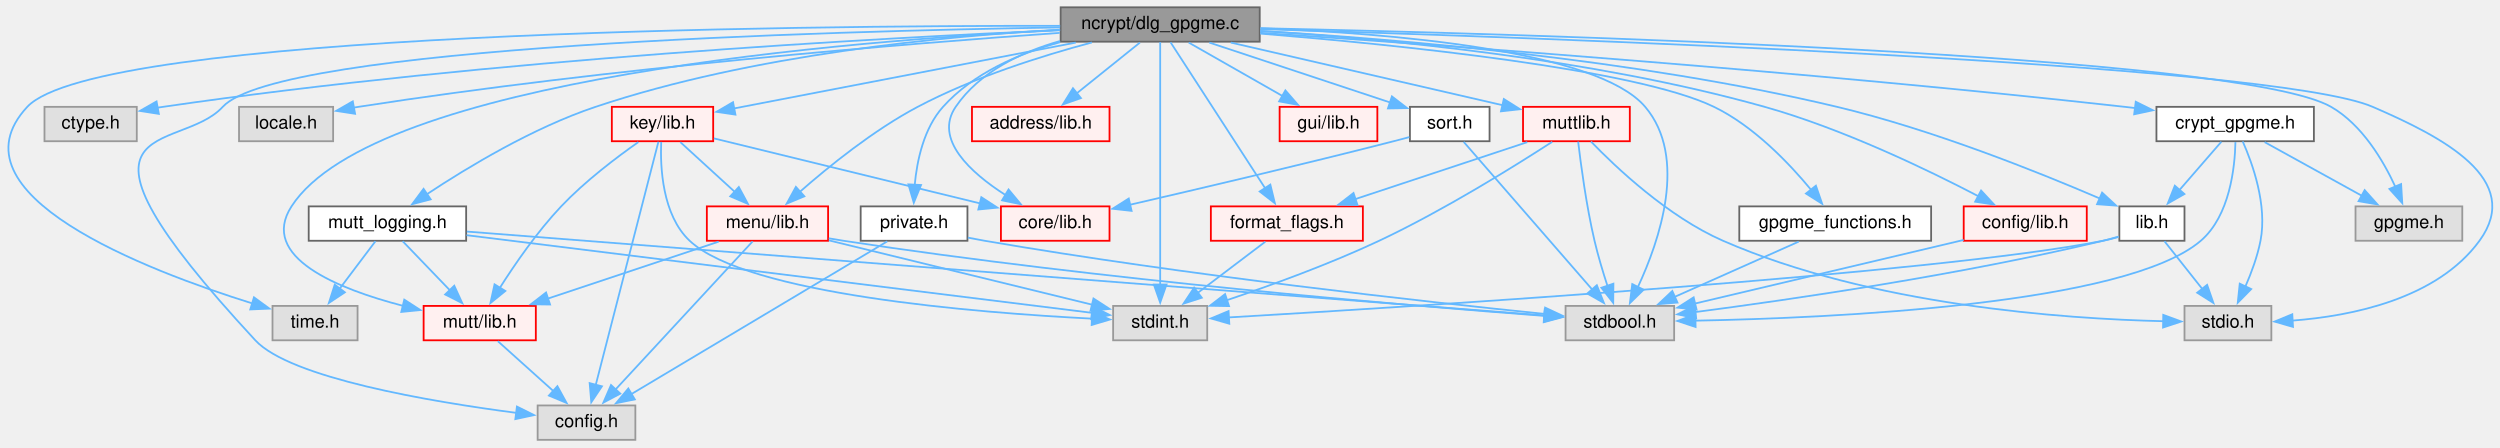
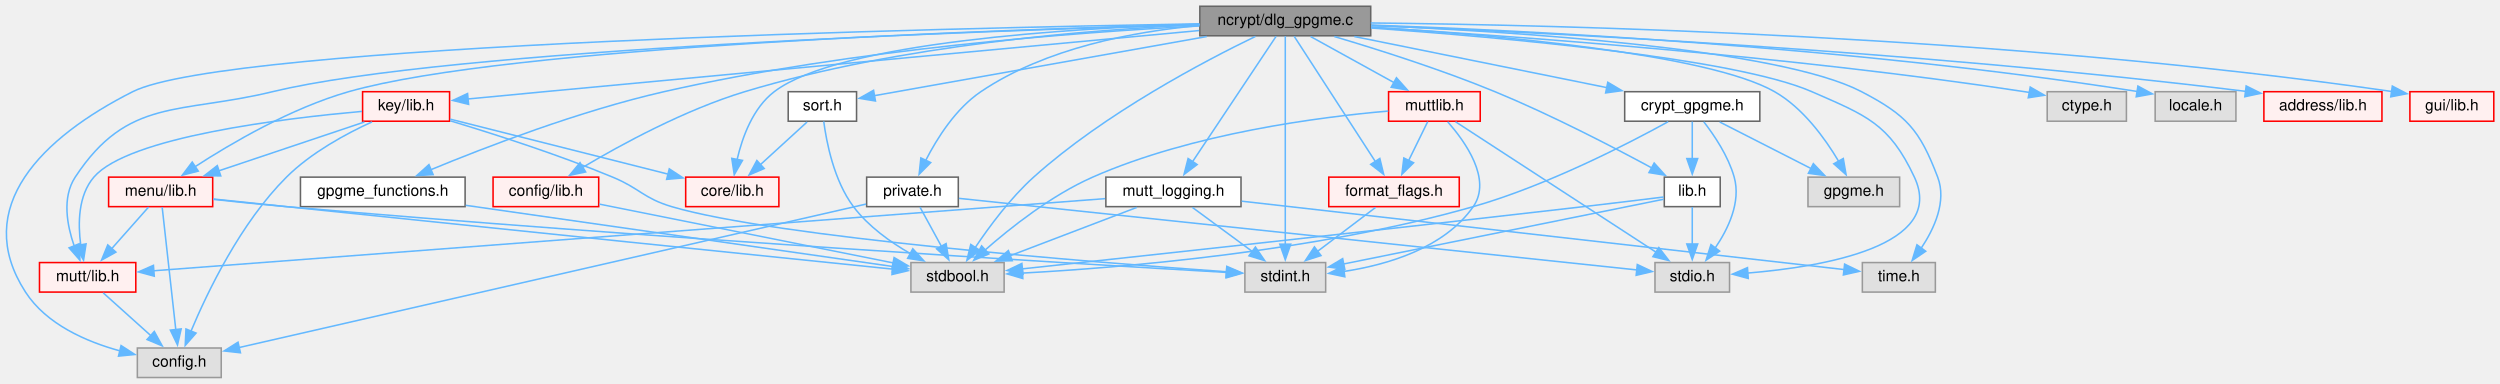
- <svg xmlns="http://www.w3.org/2000/svg" xmlns:xlink="http://www.w3.org/1999/xlink" width="1381pt" height="247pt" viewBox="0.00 0.00 1381.42 247.00">
+ <svg xmlns="http://www.w3.org/2000/svg" xmlns:xlink="http://www.w3.org/1999/xlink" width="1609pt" height="247pt" viewBox="0.00 0.00 1609.42 247.00">
  <g id="graph0" class="graph" transform="scale(1 1) rotate(0) translate(4 243)">
    <g id="node1" class="node">
      <g id="a_node1">
        <a xlink:title="GPGME Key Selection Dialog.">
-           <polygon fill="#999999" stroke="#666666" points="692.08,-239 582.08,-239 582.08,-220 692.08,-220 692.08,-239" />
-           <text text-anchor="middle" x="637.08" y="-227" font-family="Helvetica,sans-Serif" font-size="10.00">ncrypt/dlg_gpgme.c</text>
+           <polygon fill="#999999" stroke="#666666" points="878.42,-239 768.42,-239 768.42,-220 878.42,-220 878.42,-239" />
+           <text text-anchor="middle" x="823.42" y="-227" font-family="Helvetica,sans-Serif" font-size="10.00">ncrypt/dlg_gpgme.c</text>
        </a>
      </g>
    </g>
    <g id="node2" class="node">
      <g id="a_node2">
        <a xlink:title=" ">
-           <polygon fill="#e0e0e0" stroke="#999999" points="347.08,-19 293.08,-19 293.08,0 347.08,0 347.08,-19" />
-           <text text-anchor="middle" x="320.08" y="-7" font-family="Helvetica,sans-Serif" font-size="10.00">config.h</text>
+           <polygon fill="#e0e0e0" stroke="#999999" points="138.42,-19 84.42,-19 84.42,0 138.42,0 138.42,-19" />
+           <text text-anchor="middle" x="111.42" y="-7" font-family="Helvetica,sans-Serif" font-size="10.00">config.h</text>
        </a>
      </g>
    </g>
    <g id="edge1" class="edge">
-       <path fill="none" stroke="#63b8ff" d="M581.77,-227.88C454.6,-225.87 149.9,-217.58 119.08,-184 94.59,-157.32 18.77,-182.7 137.08,-55 156.37,-34.17 233.72,-21.12 281.46,-14.88" />
-       <polygon fill="#63b8ff" stroke="#63b8ff" points="281.64,-18.39 291.12,-13.67 280.76,-11.44 281.64,-18.39" />
+       <path fill="none" stroke="#63b8ff" d="M768.05,-227.7C606.31,-224.99 142.17,-214.63 81.42,-184 23.37,-154.72 -22.9,-109.59 12.42,-55 25.84,-34.25 51.49,-23.08 73.32,-17.12" />
+       <polygon fill="#63b8ff" stroke="#63b8ff" points="73.94,-20.58 82.83,-14.82 72.29,-13.77 73.94,-20.58" />
    </g>
    <g id="node3" class="node">
      <g id="a_node3">
        <a xlink:title=" ">
-           <polygon fill="#e0e0e0" stroke="#999999" points="71.58,-184 20.58,-184 20.58,-165 71.58,-165 71.58,-184" />
-           <text text-anchor="middle" x="46.08" y="-172" font-family="Helvetica,sans-Serif" font-size="10.00">ctype.h</text>
+           <polygon fill="#e0e0e0" stroke="#999999" points="1364.92,-184 1313.92,-184 1313.92,-165 1364.92,-165 1364.92,-184" />
+           <text text-anchor="middle" x="1339.42" y="-172" font-family="Helvetica,sans-Serif" font-size="10.00">ctype.h</text>
        </a>
      </g>
    </g>
    <g id="edge2" class="edge">
-       <path fill="none" stroke="#63b8ff" d="M581.68,-226.39C482.06,-222.07 266.27,-210.31 86.08,-184 85.06,-183.85 84.04,-183.69 83,-183.53" />
-       <polygon fill="#63b8ff" stroke="#63b8ff" points="83.77,-180.11 73.3,-181.75 82.5,-186.99 83.77,-180.11" />
+       <path fill="none" stroke="#63b8ff" d="M878.65,-225.43C967.62,-220.01 1148.04,-207.08 1299.42,-184 1300.43,-183.85 1301.46,-183.68 1302.49,-183.51" />
+       <polygon fill="#63b8ff" stroke="#63b8ff" points="1303,-186.98 1312.19,-181.71 1301.72,-180.09 1303,-186.98" />
    </g>
    <g id="node4" class="node">
      <g id="a_node4">
        <a xlink:title=" ">
-           <polygon fill="#e0e0e0" stroke="#999999" points="1356.58,-129 1297.58,-129 1297.58,-110 1356.58,-110 1356.58,-129" />
-           <text text-anchor="middle" x="1327.08" y="-117" font-family="Helvetica,sans-Serif" font-size="10.00">gpgme.h</text>
+           <polygon fill="#e0e0e0" stroke="#999999" points="1218.92,-129 1159.92,-129 1159.92,-110 1218.92,-110 1218.92,-129" />
+           <text text-anchor="middle" x="1189.42" y="-117" font-family="Helvetica,sans-Serif" font-size="10.00">gpgme.h</text>
        </a>
      </g>
    </g>
    <g id="edge3" class="edge">
-       <path fill="none" stroke="#63b8ff" d="M692.49,-227.45C839.82,-224.27 1233.45,-213.13 1284.08,-184 1301.18,-174.16 1312.89,-154.43 1319.72,-139.56" />
-       <polygon fill="#63b8ff" stroke="#63b8ff" points="1322.77,-141.35 1323.42,-130.77 1316.32,-138.63 1322.77,-141.35" />
+       <path fill="none" stroke="#63b8ff" d="M878.8,-225.56C957.04,-220.59 1095.22,-208.58 1138.42,-184 1156.64,-173.64 1170.86,-153.99 1179.6,-139.28" />
+       <polygon fill="#63b8ff" stroke="#63b8ff" points="1182.65,-140.99 1184.46,-130.55 1176.53,-137.59 1182.65,-140.99" />
    </g>
    <g id="node5" class="node">
      <g id="a_node5">
        <a xlink:title=" ">
-           <polygon fill="#e0e0e0" stroke="#999999" points="180.08,-184 128.08,-184 128.08,-165 180.08,-165 180.08,-184" />
-           <text text-anchor="middle" x="154.08" y="-172" font-family="Helvetica,sans-Serif" font-size="10.00">locale.h</text>
+           <polygon fill="#e0e0e0" stroke="#999999" points="1435.42,-184 1383.42,-184 1383.42,-165 1435.42,-165 1435.42,-184" />
+           <text text-anchor="middle" x="1409.42" y="-172" font-family="Helvetica,sans-Serif" font-size="10.00">locale.h</text>
        </a>
      </g>
    </g>
    <g id="edge4" class="edge">
-       <path fill="none" stroke="#63b8ff" d="M581.58,-224.88C497.43,-218.95 332.69,-205.62 194.08,-184 193.24,-183.87 192.38,-183.73 191.53,-183.59" />
-       <polygon fill="#63b8ff" stroke="#63b8ff" points="192.21,-180.15 181.74,-181.77 190.93,-187.04 192.21,-180.15" />
+       <path fill="none" stroke="#63b8ff" d="M878.9,-226.91C976.65,-223.48 1186.02,-213.33 1371.78,-184.16" />
+       <polygon fill="#63b8ff" stroke="#63b8ff" points="1372.32,-187.62 1381.64,-182.59 1371.22,-180.71 1372.32,-187.62" />
    </g>
    <g id="node6" class="node">
      <g id="a_node6">
        <a xlink:title=" ">
-           <polygon fill="#e0e0e0" stroke="#999999" points="921.08,-74 861.08,-74 861.08,-55 921.08,-55 921.08,-74" />
-           <text text-anchor="middle" x="891.08" y="-62" font-family="Helvetica,sans-Serif" font-size="10.00">stdbool.h</text>
+           <polygon fill="#e0e0e0" stroke="#999999" points="642.42,-74 582.42,-74 582.42,-55 642.42,-55 642.42,-74" />
+           <text text-anchor="middle" x="612.42" y="-62" font-family="Helvetica,sans-Serif" font-size="10.00">stdbool.h</text>
        </a>
      </g>
    </g>
    <g id="edge5" class="edge">
-       <path fill="none" stroke="#63b8ff" d="M692.57,-227.41C762.95,-224.72 878.39,-215.48 905.08,-184 928.77,-156.04 913.03,-110.14 901.05,-84.44" />
-       <polygon fill="#63b8ff" stroke="#63b8ff" points="904.21,-82.95 896.63,-75.55 897.94,-86.06 904.21,-82.95" />
+       <path fill="none" stroke="#63b8ff" d="M804.21,-219.58C772.26,-204.15 707.2,-170.15 661.42,-129 646.55,-115.63 632.94,-97.28 623.86,-83.74" />
+       <polygon fill="#63b8ff" stroke="#63b8ff" points="626.81,-81.86 618.43,-75.37 620.94,-85.67 626.81,-81.86" />
    </g>
    <g id="node7" class="node">
      <g id="a_node7">
        <a xlink:title=" ">
-           <polygon fill="#e0e0e0" stroke="#999999" points="663.08,-74 611.08,-74 611.08,-55 663.08,-55 663.08,-74" />
-           <text text-anchor="middle" x="637.08" y="-62" font-family="Helvetica,sans-Serif" font-size="10.00">stdint.h</text>
+           <polygon fill="#e0e0e0" stroke="#999999" points="849.42,-74 797.42,-74 797.42,-55 849.42,-55 849.42,-74" />
+           <text text-anchor="middle" x="823.42" y="-62" font-family="Helvetica,sans-Serif" font-size="10.00">stdint.h</text>
        </a>
      </g>
    </g>
    <g id="edge6" class="edge">
-       <path fill="none" stroke="#63b8ff" d="M637.08,-219.74C637.08,-194.53 637.08,-121.36 637.08,-85.62" />
-       <polygon fill="#63b8ff" stroke="#63b8ff" points="640.58,-85.82 637.08,-75.82 633.58,-85.82 640.58,-85.82" />
+       <path fill="none" stroke="#63b8ff" d="M823.42,-219.74C823.42,-194.53 823.42,-121.36 823.42,-85.62" />
+       <polygon fill="#63b8ff" stroke="#63b8ff" points="826.92,-85.82 823.42,-75.82 819.92,-85.82 826.92,-85.82" />
    </g>
    <g id="node8" class="node">
      <g id="a_node8">
        <a xlink:title=" ">
-           <polygon fill="#e0e0e0" stroke="#999999" points="1251.08,-74 1203.08,-74 1203.08,-55 1251.08,-55 1251.08,-74" />
-           <text text-anchor="middle" x="1227.08" y="-62" font-family="Helvetica,sans-Serif" font-size="10.00">stdio.h</text>
+           <polygon fill="#e0e0e0" stroke="#999999" points="1109.42,-74 1061.42,-74 1061.42,-55 1109.42,-55 1109.42,-74" />
+           <text text-anchor="middle" x="1085.42" y="-62" font-family="Helvetica,sans-Serif" font-size="10.00">stdio.h</text>
        </a>
      </g>
    </g>
    <g id="edge7" class="edge">
-       <path fill="none" stroke="#63b8ff" d="M692.5,-226.95C842.93,-222.44 1251.37,-208.1 1307.08,-184 1345.68,-167.3 1390.87,-143.98 1366.08,-110 1342.6,-77.83 1295.54,-68.39 1262.72,-65.89" />
-       <polygon fill="#63b8ff" stroke="#63b8ff" points="1263.03,-62.4 1252.85,-65.34 1262.64,-69.39 1263.03,-62.4" />
+       <path fill="none" stroke="#63b8ff" d="M878.6,-225C961.23,-219.12 1112.73,-205.75 1162.42,-184 1197.4,-168.69 1212.22,-163.58 1228.42,-129 1249.18,-84.68 1169.91,-71.29 1121.11,-67.25" />
+       <polygon fill="#63b8ff" stroke="#63b8ff" points="1121.47,-63.77 1111.25,-66.54 1120.97,-70.75 1121.47,-63.77" />
    </g>
    <g id="node9" class="node">
      <g id="a_node9">
        <a xlink:title=" ">
-           <polygon fill="#e0e0e0" stroke="#999999" points="193.58,-74 146.58,-74 146.58,-55 193.58,-55 193.58,-74" />
-           <text text-anchor="middle" x="170.08" y="-62" font-family="Helvetica,sans-Serif" font-size="10.00">time.h</text>
+           <polygon fill="#e0e0e0" stroke="#999999" points="1241.92,-74 1194.92,-74 1194.92,-55 1241.92,-55 1241.92,-74" />
+           <text text-anchor="middle" x="1218.42" y="-62" font-family="Helvetica,sans-Serif" font-size="10.00">time.h</text>
        </a>
      </g>
    </g>
    <g id="edge8" class="edge">
-       <path fill="none" stroke="#63b8ff" d="M581.81,-228.77C436.01,-228.9 49.55,-225.31 11.08,-184 -33.67,-135.96 76.49,-93.73 135.59,-75.32" />
-       <polygon fill="#63b8ff" stroke="#63b8ff" points="136.33,-78.75 144.88,-72.5 134.29,-72.05 136.33,-78.75" />
+       <path fill="none" stroke="#63b8ff" d="M878.75,-226.63C968.4,-222.82 1140.8,-212 1194.42,-184 1223.44,-168.85 1231.77,-159.59 1243.42,-129 1249.34,-113.45 1241.24,-95.85 1232.72,-83.13" />
+       <polygon fill="#63b8ff" stroke="#63b8ff" points="1235.71,-81.29 1226.96,-75.32 1230.08,-85.45 1235.71,-81.29" />
    </g>
    <g id="node10" class="node">
      <g id="a_node10">
        <a xlink:href="ncrypt_2private_8h.html" target="_top" xlink:title="Shared constants/structs that are private to libconn.">
-           <polygon fill="white" stroke="#666666" points="530.58,-129 471.58,-129 471.58,-110 530.58,-110 530.58,-129" />
-           <text text-anchor="middle" x="501.08" y="-117" font-family="Helvetica,sans-Serif" font-size="10.00">private.h</text>
+           <polygon fill="white" stroke="#666666" points="612.92,-129 553.92,-129 553.92,-110 612.92,-110 612.92,-129" />
+           <text text-anchor="middle" x="583.42" y="-117" font-family="Helvetica,sans-Serif" font-size="10.00">private.h</text>
        </a>
      </g>
    </g>
    <g id="edge9" class="edge">
-       <path fill="none" stroke="#63b8ff" d="M581.66,-219.68C558.74,-213.36 533.7,-202.52 517.08,-184 506.5,-172.21 502.69,-154.44 501.43,-140.69" />
-       <polygon fill="#63b8ff" stroke="#63b8ff" points="504.94,-140.81 500.93,-131 497.95,-141.17 504.94,-140.81" />
+       <path fill="none" stroke="#63b8ff" d="M768.04,-226.59C726.26,-222.76 669.2,-212.22 627.42,-184 611.28,-173.1 599.3,-154.14 591.95,-139.77" />
+       <polygon fill="#63b8ff" stroke="#63b8ff" points="595.15,-138.36 587.7,-130.83 588.83,-141.37 595.15,-138.36" />
    </g>
    <g id="node11" class="node">
      <g id="a_node11">
        <a xlink:href="mutt_2lib_8h.html" target="_top" xlink:title="Convenience wrapper for the library headers.">
-           <polygon fill="#fff0f0" stroke="red" points="292.08,-74 230.08,-74 230.08,-55 292.08,-55 292.08,-74" />
-           <text text-anchor="middle" x="261.08" y="-62" font-family="Helvetica,sans-Serif" font-size="10.00">mutt/lib.h</text>
-         </a>
-       </g>
-     </g>
-     <g id="edge12" class="edge">
-       <path fill="none" stroke="#63b8ff" d="M581.81,-226.41C465.6,-220.64 202.86,-199.86 157.08,-129 138.97,-100.98 182.63,-83.39 218.83,-74.01" />
-       <polygon fill="#63b8ff" stroke="#63b8ff" points="219.39,-77.47 228.28,-71.71 217.74,-70.67 219.39,-77.47" />
+           <polygon fill="#fff0f0" stroke="red" points="83.42,-74 21.42,-74 21.42,-55 83.42,-55 83.42,-74" />
+           <text text-anchor="middle" x="52.42" y="-62" font-family="Helvetica,sans-Serif" font-size="10.00">mutt/lib.h</text>
+         </a>
+       </g>
+     </g>
+     <g id="edge13" class="edge">
+       <path fill="none" stroke="#63b8ff" d="M768.06,-227.13C631.98,-223.39 284.01,-211.36 171.42,-184 111.65,-169.47 78.18,-180.42 44.42,-129 35.83,-115.93 39.11,-98.03 43.8,-84.57" />
+       <polygon fill="#63b8ff" stroke="#63b8ff" points="46.95,-86.1 47.45,-75.52 40.46,-83.48 46.95,-86.1" />
    </g>
    <g id="node12" class="node">
      <g id="a_node12">
        <a xlink:href="address_2lib_8h.html" target="_top" xlink:title="Email Address Handling.">
-           <polygon fill="#fff0f0" stroke="red" points="609.08,-184 533.08,-184 533.08,-165 609.08,-165 609.08,-184" />
-           <text text-anchor="middle" x="571.08" y="-172" font-family="Helvetica,sans-Serif" font-size="10.00">address/lib.h</text>
-         </a>
-       </g>
-     </g>
-     <g id="edge14" class="edge">
-       <path fill="none" stroke="#63b8ff" d="M625.88,-219.51C616.34,-211.85 602.4,-200.66 590.97,-191.47" />
-       <polygon fill="#63b8ff" stroke="#63b8ff" points="593.28,-188.84 583.29,-185.31 588.89,-194.3 593.28,-188.84" />
+           <polygon fill="#fff0f0" stroke="red" points="1529.42,-184 1453.42,-184 1453.42,-165 1529.42,-165 1529.42,-184" />
+           <text text-anchor="middle" x="1491.42" y="-172" font-family="Helvetica,sans-Serif" font-size="10.00">address/lib.h</text>
+         </a>
+       </g>
+     </g>
+     <g id="edge15" class="edge">
+       <path fill="none" stroke="#63b8ff" d="M878.86,-226.53C985.8,-222.28 1228.17,-210.57 1441.88,-184.19" />
+       <polygon fill="#63b8ff" stroke="#63b8ff" points="1442.01,-187.7 1451.5,-182.98 1441.14,-180.75 1442.01,-187.7" />
    </g>
    <g id="node13" class="node">
      <g id="a_node13">
        <a xlink:href="config_2lib_8h.html" target="_top" xlink:title="Convenience wrapper for the config headers.">
-           <polygon fill="#fff0f0" stroke="red" points="1149.08,-129 1081.08,-129 1081.08,-110 1149.08,-110 1149.08,-129" />
-           <text text-anchor="middle" x="1115.08" y="-117" font-family="Helvetica,sans-Serif" font-size="10.00">config/lib.h</text>
-         </a>
-       </g>
-     </g>
-     <g id="edge15" class="edge">
-       <path fill="none" stroke="#63b8ff" d="M692.42,-225.91C759.46,-221.7 875.34,-210.9 971.08,-184 1014.23,-171.88 1061.21,-149.22 1089.39,-134.5" />
-       <polygon fill="#63b8ff" stroke="#63b8ff" points="1090.69,-137.77 1097.88,-130 1087.41,-131.59 1090.69,-137.77" />
+           <polygon fill="#fff0f0" stroke="red" points="381.42,-129 313.42,-129 313.42,-110 381.42,-110 381.42,-129" />
+           <text text-anchor="middle" x="347.42" y="-117" font-family="Helvetica,sans-Serif" font-size="10.00">config/lib.h</text>
+         </a>
+       </g>
+     </g>
+     <g id="edge16" class="edge">
+       <path fill="none" stroke="#63b8ff" d="M767.99,-227.07C698.32,-224 575.69,-214.34 475.42,-184 436.99,-172.37 395.98,-150.06 371.02,-135.22" />
+       <polygon fill="#63b8ff" stroke="#63b8ff" points="373.02,-132.34 362.65,-130.16 369.4,-138.33 373.02,-132.34" />
    </g>
    <g id="node14" class="node">
      <g id="a_node14">
        <a xlink:href="core_2lib_8h.html" target="_top" xlink:title="Convenience wrapper for the core headers.">
-           <polygon fill="#fff0f0" stroke="red" points="609.08,-129 549.08,-129 549.08,-110 609.08,-110 609.08,-129" />
-           <text text-anchor="middle" x="579.08" y="-117" font-family="Helvetica,sans-Serif" font-size="10.00">core/lib.h</text>
-         </a>
-       </g>
-     </g>
-     <g id="edge17" class="edge">
-       <path fill="none" stroke="#63b8ff" d="M581.77,-220.38C560.04,-214.18 537.19,-203.26 524.08,-184 511.91,-166.14 532.26,-147.68 551.55,-135.3" />
-       <polygon fill="#63b8ff" stroke="#63b8ff" points="553.29,-138.34 560.07,-130.19 549.69,-132.33 553.29,-138.34" />
+           <polygon fill="#fff0f0" stroke="red" points="497.42,-129 437.42,-129 437.42,-110 497.42,-110 497.42,-129" />
+           <text text-anchor="middle" x="467.42" y="-117" font-family="Helvetica,sans-Serif" font-size="10.00">core/lib.h</text>
+         </a>
+       </g>
+     </g>
+     <g id="edge18" class="edge">
+       <path fill="none" stroke="#63b8ff" d="M767.97,-227.49C685.64,-224.93 536.24,-215.9 494.42,-184 480.72,-173.55 473.89,-154.79 470.54,-140.36" />
+       <polygon fill="#63b8ff" stroke="#63b8ff" points="473.99,-139.77 468.68,-130.6 467.11,-141.08 473.99,-139.77" />
    </g>
    <g id="node15" class="node">
      <g id="a_node15">
        <a xlink:href="gui_2lib_8h.html" target="_top" xlink:title="Convenience wrapper for the gui headers.">
-           <polygon fill="#fff0f0" stroke="red" points="757.08,-184 703.08,-184 703.08,-165 757.08,-165 757.08,-184" />
-           <text text-anchor="middle" x="730.08" y="-172" font-family="Helvetica,sans-Serif" font-size="10.00">gui/lib.h</text>
-         </a>
-       </g>
-     </g>
-     <g id="edge18" class="edge">
-       <path fill="none" stroke="#63b8ff" d="M652.85,-219.51C667.1,-211.39 688.31,-199.3 704.91,-189.85" />
-       <polygon fill="#63b8ff" stroke="#63b8ff" points="706.26,-193.1 713.22,-185.11 702.8,-187.02 706.26,-193.1" />
+           <polygon fill="#fff0f0" stroke="red" points="1601.42,-184 1547.42,-184 1547.42,-165 1601.42,-165 1601.42,-184" />
+           <text text-anchor="middle" x="1574.42" y="-172" font-family="Helvetica,sans-Serif" font-size="10.00">gui/lib.h</text>
+         </a>
+       </g>
+     </g>
+     <g id="edge19" class="edge">
+       <path fill="none" stroke="#63b8ff" d="M878.47,-228.25C997.07,-227.02 1285.59,-220.36 1535.86,-184.12" />
+       <polygon fill="#63b8ff" stroke="#63b8ff" points="1536.11,-187.62 1545.5,-182.7 1535.1,-180.69 1536.11,-187.62" />
    </g>
    <g id="node16" class="node">
      <g id="a_node16">
        <a xlink:href="ncrypt_2lib_8h.html" target="_top" xlink:title="API for encryption/signing of emails.">
-           <polygon fill="white" stroke="#666666" points="1203.08,-129 1167.08,-129 1167.08,-110 1203.08,-110 1203.08,-129" />
-           <text text-anchor="middle" x="1185.08" y="-117" font-family="Helvetica,sans-Serif" font-size="10.00">lib.h</text>
-         </a>
-       </g>
-     </g>
-     <g id="edge19" class="edge">
-       <path fill="none" stroke="#63b8ff" d="M692.28,-225.93C765.87,-221.6 899.77,-210.55 1011.08,-184 1063.63,-171.46 1122.15,-148.03 1156.16,-133.41" />
-       <polygon fill="#63b8ff" stroke="#63b8ff" points="1157.56,-136.62 1165.33,-129.42 1154.76,-130.2 1157.56,-136.62" />
+           <polygon fill="white" stroke="#666666" points="1103.42,-129 1067.42,-129 1067.42,-110 1103.42,-110 1103.42,-129" />
+           <text text-anchor="middle" x="1085.42" y="-117" font-family="Helvetica,sans-Serif" font-size="10.00">lib.h</text>
+         </a>
+       </g>
+     </g>
+     <g id="edge20" class="edge">
+       <path fill="none" stroke="#63b8ff" d="M854.99,-219.51C882.65,-211.3 923.74,-198.3 958.42,-184 994.32,-169.2 1034.11,-148.58 1059.43,-134.9" />
+       <polygon fill="#63b8ff" stroke="#63b8ff" points="1060.9,-138.08 1068,-130.22 1057.55,-131.93 1060.9,-138.08" />
    </g>
    <g id="node17" class="node">
      <g id="a_node17">
        <a xlink:href="key_2lib_8h.html" target="_top" xlink:title="Manage keymappings.">
-           <polygon fill="#fff0f0" stroke="red" points="390.08,-184 334.08,-184 334.08,-165 390.08,-165 390.08,-184" />
-           <text text-anchor="middle" x="362.08" y="-172" font-family="Helvetica,sans-Serif" font-size="10.00">key/lib.h</text>
-         </a>
-       </g>
-     </g>
-     <g id="edge23" class="edge">
-       <path fill="none" stroke="#63b8ff" d="M590.43,-219.51C537.37,-209.28 451.64,-192.76 401.7,-183.14" />
-       <polygon fill="#63b8ff" stroke="#63b8ff" points="402.38,-179.7 391.9,-181.25 401.05,-186.58 402.38,-179.7" />
+           <polygon fill="#fff0f0" stroke="red" points="285.42,-184 229.42,-184 229.42,-165 285.42,-165 285.42,-184" />
+           <text text-anchor="middle" x="257.42" y="-172" font-family="Helvetica,sans-Serif" font-size="10.00">key/lib.h</text>
+         </a>
+       </g>
+     </g>
+     <g id="edge24" class="edge">
+       <path fill="none" stroke="#63b8ff" d="M767.97,-223.37C679.03,-215.12 498.99,-198.4 346.42,-184 330.29,-182.48 312.51,-180.78 297.12,-179.31" />
+       <polygon fill="#63b8ff" stroke="#63b8ff" points="297.67,-175.85 287.38,-178.38 297,-182.82 297.67,-175.85" />
    </g>
    <g id="node18" class="node">
      <g id="a_node18">
        <a xlink:href="menu_2lib_8h.html" target="_top" xlink:title="GUI present the user with a selectable list.">
-           <polygon fill="#fff0f0" stroke="red" points="453.58,-129 386.58,-129 386.58,-110 453.58,-110 453.58,-129" />
-           <text text-anchor="middle" x="420.08" y="-117" font-family="Helvetica,sans-Serif" font-size="10.00">menu/lib.h</text>
-         </a>
-       </g>
-     </g>
-     <g id="edge33" class="edge">
-       <path fill="none" stroke="#63b8ff" d="M599.33,-219.57C571.71,-212.2 533.84,-200.29 503.08,-184 478.68,-171.09 453.97,-151.09 437.93,-137" />
-       <polygon fill="#63b8ff" stroke="#63b8ff" points="440.46,-134.57 430.68,-130.49 435.78,-139.78 440.46,-134.57" />
+           <polygon fill="#fff0f0" stroke="red" points="132.92,-129 65.92,-129 65.92,-110 132.92,-110 132.92,-129" />
+           <text text-anchor="middle" x="99.42" y="-117" font-family="Helvetica,sans-Serif" font-size="10.00">menu/lib.h</text>
+         </a>
+       </g>
+     </g>
+     <g id="edge34" class="edge">
+       <path fill="none" stroke="#63b8ff" d="M768.33,-227.3C639.65,-224.03 322.48,-213.18 220.42,-184 183.46,-173.43 144.82,-150.81 121.43,-135.62" />
+       <polygon fill="#63b8ff" stroke="#63b8ff" points="123.63,-132.88 113.36,-130.26 119.75,-138.71 123.63,-132.88" />
    </g>
    <g id="node19" class="node">
      <g id="a_node19">
        <a xlink:href="crypt__gpgme_8h.html" target="_top" xlink:title="Wrapper for PGP/SMIME calls to GPGME.">
-           <polygon fill="white" stroke="#666666" points="1274.58,-184 1187.58,-184 1187.58,-165 1274.58,-165 1274.58,-184" />
-           <text text-anchor="middle" x="1231.08" y="-172" font-family="Helvetica,sans-Serif" font-size="10.00">crypt_gpgme.h</text>
-         </a>
-       </g>
-     </g>
-     <g id="edge34" class="edge">
-       <path fill="none" stroke="#63b8ff" d="M692.42,-224.89C789.36,-218.34 996.12,-203.37 1170.08,-184 1171.98,-183.79 1173.91,-183.57 1175.86,-183.33" />
-       <polygon fill="#63b8ff" stroke="#63b8ff" points="1176.14,-186.82 1185.63,-182.11 1175.27,-179.88 1176.14,-186.82" />
+           <polygon fill="white" stroke="#666666" points="1128.92,-184 1041.92,-184 1041.92,-165 1128.92,-165 1128.92,-184" />
+           <text text-anchor="middle" x="1085.42" y="-172" font-family="Helvetica,sans-Serif" font-size="10.00">crypt_gpgme.h</text>
+         </a>
+       </g>
+     </g>
+     <g id="edge35" class="edge">
+       <path fill="none" stroke="#63b8ff" d="M867.86,-219.51C912.74,-210.43 982.14,-196.39 1030.44,-186.62" />
+       <polygon fill="#63b8ff" stroke="#63b8ff" points="1031.04,-190.07 1040.15,-184.66 1029.65,-183.21 1031.04,-190.07" />
    </g>
    <g id="node20" class="node">
      <g id="a_node20">
        <a xlink:href="format__flags_8h.html" target="_top" xlink:title="Flags to control mutt_expando_format()">
-           <polygon fill="#fff0f0" stroke="red" points="749.08,-129 665.08,-129 665.08,-110 749.08,-110 749.08,-129" />
-           <text text-anchor="middle" x="707.08" y="-117" font-family="Helvetica,sans-Serif" font-size="10.00">format_flags.h</text>
-         </a>
-       </g>
-     </g>
-     <g id="edge39" class="edge">
-       <path fill="none" stroke="#63b8ff" d="M642.81,-219.66C654.19,-202.1 679.87,-162.48 695.1,-138.98" />
-       <polygon fill="#63b8ff" stroke="#63b8ff" points="697.94,-141.03 700.45,-130.73 692.07,-137.22 697.94,-141.03" />
+           <polygon fill="#fff0f0" stroke="red" points="935.42,-129 851.42,-129 851.42,-110 935.42,-110 935.42,-129" />
+           <text text-anchor="middle" x="893.42" y="-117" font-family="Helvetica,sans-Serif" font-size="10.00">format_flags.h</text>
+         </a>
+       </g>
+     </g>
+     <g id="edge40" class="edge">
+       <path fill="none" stroke="#63b8ff" d="M829.15,-219.66C840.53,-202.1 866.21,-162.48 881.44,-138.98" />
+       <polygon fill="#63b8ff" stroke="#63b8ff" points="884.29,-141.03 886.79,-130.73 878.41,-137.22 884.29,-141.03" />
    </g>
    <g id="node21" class="node">
      <g id="a_node21">
        <a xlink:href="gpgme__functions_8h.html" target="_top" xlink:title="Gpgme functions.">
-           <polygon fill="white" stroke="#666666" points="1063.08,-129 957.08,-129 957.08,-110 1063.08,-110 1063.08,-129" />
-           <text text-anchor="middle" x="1010.08" y="-117" font-family="Helvetica,sans-Serif" font-size="10.00">gpgme_functions.h</text>
-         </a>
-       </g>
-     </g>
-     <g id="edge41" class="edge">
-       <path fill="none" stroke="#63b8ff" d="M692.38,-224.48C768.2,-218.29 899.97,-204.91 943.08,-184 965.08,-173.33 984.65,-152.82 996.88,-137.99" />
-       <polygon fill="#63b8ff" stroke="#63b8ff" points="999.41,-140.43 1002.87,-130.42 993.92,-136.09 999.41,-140.43" />
+           <polygon fill="white" stroke="#666666" points="295.42,-129 189.42,-129 189.42,-110 295.42,-110 295.42,-129" />
+           <text text-anchor="middle" x="242.42" y="-117" font-family="Helvetica,sans-Serif" font-size="10.00">gpgme_functions.h</text>
+         </a>
+       </g>
+     </g>
+     <g id="edge42" class="edge">
+       <path fill="none" stroke="#63b8ff" d="M768.09,-226.31C690.29,-222.33 544.51,-211.6 423.42,-184 369.13,-171.63 308.55,-148.33 273.05,-133.65" />
+       <polygon fill="#63b8ff" stroke="#63b8ff" points="274.84,-130.61 264.27,-129.98 272.14,-137.07 274.84,-130.61" />
    </g>
    <g id="node22" class="node">
      <g id="a_node22">
        <a xlink:href="mutt__logging_8h.html" target="_top" xlink:title="NeoMutt Logging.">
-           <polygon fill="white" stroke="#666666" points="253.58,-129 166.58,-129 166.58,-110 253.58,-110 253.58,-129" />
-           <text text-anchor="middle" x="210.08" y="-117" font-family="Helvetica,sans-Serif" font-size="10.00">mutt_logging.h</text>
-         </a>
-       </g>
-     </g>
-     <g id="edge43" class="edge">
-       <path fill="none" stroke="#63b8ff" d="M581.58,-226.62C518.1,-223.11 411.72,-213.01 325.08,-184 290.54,-172.44 254.34,-150.59 231.99,-135.79" />
-       <polygon fill="#63b8ff" stroke="#63b8ff" points="233.97,-132.9 223.73,-130.2 230.05,-138.7 233.97,-132.9" />
+           <polygon fill="white" stroke="#666666" points="794.92,-129 707.92,-129 707.92,-110 794.92,-110 794.92,-129" />
+           <text text-anchor="middle" x="751.42" y="-117" font-family="Helvetica,sans-Serif" font-size="10.00">mutt_logging.h</text>
+         </a>
+       </g>
+     </g>
+     <g id="edge44" class="edge">
+       <path fill="none" stroke="#63b8ff" d="M817.53,-219.66C805.82,-202.1 779.41,-162.48 763.74,-138.98" />
+       <polygon fill="#63b8ff" stroke="#63b8ff" points="766.69,-137.1 758.23,-130.72 760.87,-140.98 766.69,-137.1" />
    </g>
    <g id="node23" class="node">
      <g id="a_node23">
        <a xlink:href="muttlib_8h.html" target="_top" xlink:title="Some miscellaneous functions.">
-           <polygon fill="#fff0f0" stroke="red" points="896.58,-184 837.58,-184 837.58,-165 896.58,-165 896.58,-184" />
-           <text text-anchor="middle" x="867.08" y="-172" font-family="Helvetica,sans-Serif" font-size="10.00">muttlib.h</text>
-         </a>
-       </g>
-     </g>
-     <g id="edge48" class="edge">
-       <path fill="none" stroke="#63b8ff" d="M676.09,-219.51C717.89,-209.88 783.92,-194.66 826.36,-184.88" />
-       <polygon fill="#63b8ff" stroke="#63b8ff" points="826.96,-188.33 835.92,-182.68 825.39,-181.51 826.96,-188.33" />
+           <polygon fill="#fff0f0" stroke="red" points="948.92,-184 889.92,-184 889.92,-165 948.92,-165 948.92,-184" />
+           <text text-anchor="middle" x="919.42" y="-172" font-family="Helvetica,sans-Serif" font-size="10.00">muttlib.h</text>
+         </a>
+       </g>
+     </g>
+     <g id="edge49" class="edge">
+       <path fill="none" stroke="#63b8ff" d="M839.71,-219.51C854.41,-211.39 876.31,-199.3 893.44,-189.85" />
+       <polygon fill="#63b8ff" stroke="#63b8ff" points="894.99,-192.99 902.05,-185.09 891.6,-186.86 894.99,-192.99" />
    </g>
    <g id="node24" class="node">
      <g id="a_node24">
        <a xlink:href="sort_8h.html" target="_top" xlink:title="Assorted sorting methods.">
-           <polygon fill="white" stroke="#666666" points="819.08,-184 775.08,-184 775.08,-165 819.08,-165 819.08,-184" />
-           <text text-anchor="middle" x="797.08" y="-172" font-family="Helvetica,sans-Serif" font-size="10.00">sort.h</text>
-         </a>
-       </g>
+           <polygon fill="white" stroke="#666666" points="547.42,-184 503.42,-184 503.42,-165 547.42,-165 547.42,-184" />
+           <text text-anchor="middle" x="525.42" y="-172" font-family="Helvetica,sans-Serif" font-size="10.00">sort.h</text>
+         </a>
+       </g>
+     </g>
+     <g id="edge54" class="edge">
+       <path fill="none" stroke="#63b8ff" d="M772.87,-219.51C711.86,-208.66 611,-190.72 558.89,-181.45" />
+       <polygon fill="#63b8ff" stroke="#63b8ff" points="559.59,-178.02 549.13,-179.72 558.37,-184.91 559.59,-178.02" />
+     </g>
+     <g id="edge10" class="edge">
+       <path fill="none" stroke="#63b8ff" d="M553.54,-111.66C471.24,-92.83 241.32,-40.22 149.76,-19.27" />
+       <polygon fill="#63b8ff" stroke="#63b8ff" points="150.79,-15.92 140.26,-17.1 149.23,-22.74 150.79,-15.92" />
+     </g>
+     <g id="edge11" class="edge">
+       <path fill="none" stroke="#63b8ff" d="M588.21,-109.75C591.96,-102.88 597.33,-93.08 602.05,-84.45" />
+       <polygon fill="#63b8ff" stroke="#63b8ff" points="605.07,-86.22 606.8,-75.77 598.93,-82.86 605.07,-86.22" />
+     </g>
+     <g id="edge12" class="edge">
+       <path fill="none" stroke="#63b8ff" d="M613.32,-115.34C700.76,-106.11 955.79,-79.19 1049.95,-69.24" />
+       <polygon fill="#63b8ff" stroke="#63b8ff" points="1050.04,-72.75 1059.62,-68.22 1049.31,-65.79 1050.04,-72.75" />
+     </g>
+     <g id="edge14" class="edge">
+       <path fill="none" stroke="#63b8ff" d="M62.43,-54.51C70.79,-47 82.92,-36.1 93.02,-27.03" />
+       <polygon fill="#63b8ff" stroke="#63b8ff" points="95.33,-29.66 100.43,-20.37 90.66,-24.45 95.33,-29.66" />
+     </g>
+     <g id="edge17" class="edge">
+       <path fill="none" stroke="#63b8ff" d="M381.79,-111.63C430.36,-101.91 518.93,-84.2 571.04,-73.78" />
+       <polygon fill="#63b8ff" stroke="#63b8ff" points="571.6,-77.23 580.72,-71.84 570.23,-70.37 571.6,-77.23" />
+     </g>
+     <g id="edge21" class="edge">
+       <path fill="none" stroke="#63b8ff" d="M1067,-116.21C1052.89,-114.47 1032.93,-112.03 1015.42,-110 883.61,-94.72 727.41,-77.81 654.2,-69.96" />
+       <polygon fill="#63b8ff" stroke="#63b8ff" points="654.59,-66.48 644.27,-68.9 653.84,-73.44 654.59,-66.48" />
+     </g>
+     <g id="edge22" class="edge">
+       <path fill="none" stroke="#63b8ff" d="M1067,-114.77C1024.28,-106.13 917.79,-84.59 860.8,-73.06" />
+       <polygon fill="#63b8ff" stroke="#63b8ff" points="861.74,-69.68 851.25,-71.13 860.36,-76.54 861.74,-69.68" />
+     </g>
+     <g id="edge23" class="edge">
+       <path fill="none" stroke="#63b8ff" d="M1085.42,-109.75C1085.42,-103.27 1085.42,-94.16 1085.42,-85.9" />
+       <polygon fill="#63b8ff" stroke="#63b8ff" points="1088.92,-85.96 1085.42,-75.96 1081.92,-85.96 1088.92,-85.96" />
+     </g>
+     <g id="edge25" class="edge">
+       <path fill="none" stroke="#63b8ff" d="M235.49,-164.57C218.87,-156.98 196.28,-144.8 180.42,-129 150.87,-99.55 129.44,-54.89 118.87,-29.64" />
+       <polygon fill="#63b8ff" stroke="#63b8ff" points="122.22,-28.61 115.23,-20.65 115.73,-31.23 122.22,-28.61" />
+     </g>
+     <g id="edge26" class="edge">
+       <path fill="none" stroke="#63b8ff" d="M285.87,-165.25C313.09,-157.07 355.11,-143.65 390.42,-129 407.86,-121.76 410.32,-115.36 428.42,-110 494.87,-90.32 700.17,-74.13 785.56,-68.07" />
+       <polygon fill="#63b8ff" stroke="#63b8ff" points="785.78,-71.56 795.51,-67.37 785.29,-64.58 785.78,-71.56" />
+     </g>
+     <g id="edge27" class="edge">
+       <path fill="none" stroke="#63b8ff" d="M229.03,-171.33C179.05,-166.88 78.56,-154.86 56.42,-129 46.3,-117.18 46.11,-99.14 47.98,-85.3" />
+       <polygon fill="#63b8ff" stroke="#63b8ff" points="51.4,-86.04 49.78,-75.57 44.52,-84.76 51.4,-86.04" />
+     </g>
+     <g id="edge28" class="edge">
+       <path fill="none" stroke="#63b8ff" d="M285.74,-166.35C321.87,-157.24 384.61,-141.4 426.08,-130.93" />
+       <polygon fill="#63b8ff" stroke="#63b8ff" points="426.87,-134.34 435.71,-128.5 425.15,-127.56 426.87,-134.34" />
+     </g>
+     <g id="edge29" class="edge">
+       <path fill="none" stroke="#63b8ff" d="M230.62,-164.51C204.89,-155.88 165.8,-142.76 136.97,-133.1" />
+       <polygon fill="#63b8ff" stroke="#63b8ff" points="138.12,-129.79 127.53,-129.93 135.89,-136.43 138.12,-129.79" />
+     </g>
+     <g id="edge30" class="edge">
+       <path fill="none" stroke="#63b8ff" d="M100.4,-109.66C102.31,-92.5 106.56,-54.26 109.19,-30.6" />
+       <polygon fill="#63b8ff" stroke="#63b8ff" points="112.63,-31.29 110.26,-20.96 105.67,-30.52 112.63,-31.29" />
+     </g>
+     <g id="edge31" class="edge">
+       <path fill="none" stroke="#63b8ff" d="M133.31,-114.93C147.82,-113.4 164.95,-111.61 180.42,-110 323.8,-95.09 493.96,-77.63 570.94,-69.75" />
+       <polygon fill="#63b8ff" stroke="#63b8ff" points="570.94,-73.26 580.53,-68.76 570.23,-66.3 570.94,-73.26" />
+     </g>
+     <g id="edge32" class="edge">
+       <path fill="none" stroke="#63b8ff" d="M133.29,-114.68C147.79,-113.11 164.93,-111.35 180.42,-110 409.97,-90.02 686.24,-73.39 785.57,-67.65" />
+       <polygon fill="#63b8ff" stroke="#63b8ff" points="785.76,-71.14 795.55,-67.08 785.36,-64.16 785.76,-71.14" />
+     </g>
+     <g id="edge33" class="edge">
+       <path fill="none" stroke="#63b8ff" d="M91.66,-109.75C85.23,-102.5 75.91,-91.98 67.96,-83.02" />
+       <polygon fill="#63b8ff" stroke="#63b8ff" points="70.61,-80.73 61.35,-75.57 65.37,-85.38 70.61,-80.73" />
+     </g>
+     <g id="edge36" class="edge">
+       <path fill="none" stroke="#63b8ff" d="M1103.06,-164.51C1119.15,-156.31 1143.17,-144.07 1161.79,-134.58" />
+       <polygon fill="#63b8ff" stroke="#63b8ff" points="1163.37,-137.7 1170.69,-130.05 1160.19,-131.47 1163.37,-137.7" />
+     </g>
+     <g id="edge37" class="edge">
+       <path fill="none" stroke="#63b8ff" d="M1069.92,-164.7C1044.55,-150.73 992.18,-123.64 944.42,-110 842.56,-80.91 717.56,-70.69 653.92,-67.21" />
+       <polygon fill="#63b8ff" stroke="#63b8ff" points="654.45,-63.73 644.29,-66.71 654.09,-70.72 654.45,-63.73" />
+     </g>
+     <g id="edge38" class="edge">
+       <path fill="none" stroke="#63b8ff" d="M1092.82,-164.65C1099.43,-156.13 1108.62,-142.58 1112.42,-129 1116.9,-112.98 1108.57,-95.65 1100.02,-83.15" />
+       <polygon fill="#63b8ff" stroke="#63b8ff" points="1103.06,-81.38 1094.26,-75.49 1097.47,-85.58 1103.06,-81.38" />
+     </g>
+     <g id="edge39" class="edge">
+       <path fill="none" stroke="#63b8ff" d="M1085.42,-164.75C1085.42,-158.27 1085.42,-149.16 1085.42,-140.9" />
+       <polygon fill="#63b8ff" stroke="#63b8ff" points="1088.92,-140.96 1085.42,-130.96 1081.92,-140.96 1088.92,-140.96" />
+     </g>
+     <g id="edge41" class="edge">
+       <path fill="none" stroke="#63b8ff" d="M881.55,-109.51C871.33,-101.77 856.35,-90.43 844.16,-81.2" />
+       <polygon fill="#63b8ff" stroke="#63b8ff" points="846.41,-78.52 836.33,-75.27 842.19,-84.1 846.41,-78.52" />
+     </g>
+     <g id="edge43" class="edge">
+       <path fill="none" stroke="#63b8ff" d="M295.83,-110.85C370.36,-100.17 503.99,-81.03 571.3,-71.39" />
+       <polygon fill="#63b8ff" stroke="#63b8ff" points="571.39,-74.91 580.79,-70.03 570.39,-67.98 571.39,-74.91" />
+     </g>
+     <g id="edge45" class="edge">
+       <path fill="none" stroke="#63b8ff" d="M727.84,-109.51C705.44,-100.97 671.52,-88.03 646.24,-78.4" />
+       <polygon fill="#63b8ff" stroke="#63b8ff" points="647.66,-75.19 637.07,-74.9 645.16,-81.73 647.66,-75.19" />
+     </g>
+     <g id="edge46" class="edge">
+       <path fill="none" stroke="#63b8ff" d="M763.63,-109.51C774.25,-101.7 789.86,-90.21 802.46,-80.93" />
+       <polygon fill="#63b8ff" stroke="#63b8ff" points="804.19,-84 810.17,-75.26 800.04,-78.36 804.19,-84" />
+     </g>
+     <g id="edge47" class="edge">
+       <path fill="none" stroke="#63b8ff" d="M795.35,-113.51C887.53,-103.05 1099.52,-78.99 1183.36,-69.48" />
+       <polygon fill="#63b8ff" stroke="#63b8ff" points="1183.5,-72.99 1193.04,-68.38 1182.71,-66.03 1183.5,-72.99" />
+     </g>
+     <g id="edge48" class="edge">
+       <path fill="none" stroke="#63b8ff" d="M707.43,-115.16C581.22,-105.6 219.05,-78.13 94.83,-68.72" />
+       <polygon fill="#63b8ff" stroke="#63b8ff" points="95.31,-65.24 85.08,-67.98 94.78,-72.22 95.31,-65.24" />
+     </g>
+     <g id="edge50" class="edge">
+       <path fill="none" stroke="#63b8ff" d="M889.74,-171.54C846.3,-167.79 763.61,-157.28 699.42,-129 672.85,-117.29 646.51,-96.43 629.89,-81.82" />
+       <polygon fill="#63b8ff" stroke="#63b8ff" points="632.62,-79.57 622.85,-75.47 627.93,-84.76 632.62,-79.57" />
+     </g>
+     <g id="edge51" class="edge">
+       <path fill="none" stroke="#63b8ff" d="M927.95,-164.66C939.31,-151.78 956.62,-127.49 944.42,-110 925.73,-83.22 889.05,-72.51 860.94,-68.25" />
+       <polygon fill="#63b8ff" stroke="#63b8ff" points="861.75,-64.83 851.39,-67.03 860.86,-71.77 861.75,-64.83" />
+     </g>
+     <g id="edge52" class="edge">
+       <path fill="none" stroke="#63b8ff" d="M933,-164.66C961.34,-146.23 1027.01,-103.5 1062.19,-80.62" />
+       <polygon fill="#63b8ff" stroke="#63b8ff" points="1063.91,-83.67 1070.38,-75.29 1060.09,-77.81 1063.91,-83.67" />
    </g>
    <g id="edge53" class="edge">
-       <path fill="none" stroke="#63b8ff" d="M664.22,-219.51C691.89,-210.34 734.83,-196.12 764.36,-186.34" />
-       <polygon fill="#63b8ff" stroke="#63b8ff" points="765.13,-189.77 773.53,-183.3 762.93,-183.12 765.13,-189.77" />
-     </g>
-     <g id="edge10" class="edge">
-       <path fill="none" stroke="#63b8ff" d="M486.26,-109.66C455.24,-91.15 383.15,-48.13 344.92,-25.32" />
-       <polygon fill="#63b8ff" stroke="#63b8ff" points="346.77,-22.35 336.39,-20.24 343.19,-28.37 346.77,-22.35" />
-     </g>
-     <g id="edge11" class="edge">
-       <path fill="none" stroke="#63b8ff" d="M530.83,-111.73C533.95,-111.11 537.07,-110.52 540.08,-110 651.44,-90.84 783.99,-76.24 849.78,-69.54" />
-       <polygon fill="#63b8ff" stroke="#63b8ff" points="849.79,-73.06 859.39,-68.57 849.09,-66.09 849.79,-73.06" />
-     </g>
-     <g id="edge13" class="edge">
-       <path fill="none" stroke="#63b8ff" d="M271.09,-54.51C279.44,-47 291.58,-36.1 301.68,-27.03" />
-       <polygon fill="#63b8ff" stroke="#63b8ff" points="303.99,-29.66 309.09,-20.37 299.31,-24.45 303.99,-29.66" />
-     </g>
-     <g id="edge16" class="edge">
-       <path fill="none" stroke="#63b8ff" d="M1081.06,-110.45C1041.26,-101.03 975.38,-85.45 932.6,-75.32" />
-       <polygon fill="#63b8ff" stroke="#63b8ff" points="933.47,-71.93 922.93,-73.04 931.85,-78.74 933.47,-71.93" />
-     </g>
-     <g id="edge20" class="edge">
-       <path fill="none" stroke="#63b8ff" d="M1166.58,-112.3C1163.75,-111.46 1160.85,-110.66 1158.08,-110 1079.26,-91.12 985.47,-77.49 932.64,-70.59" />
-       <polygon fill="#63b8ff" stroke="#63b8ff" points="933.25,-67.14 922.88,-69.34 932.36,-74.09 933.25,-67.14" />
-     </g>
-     <g id="edge21" class="edge">
-       <path fill="none" stroke="#63b8ff" d="M1166.62,-112.1C1163.79,-111.29 1160.87,-110.55 1158.08,-110 1065.34,-91.67 778.7,-73.72 675.01,-67.65" />
-       <polygon fill="#63b8ff" stroke="#63b8ff" points="675.27,-64.16 665.09,-67.08 674.87,-71.15 675.27,-64.16" />
-     </g>
-     <g id="edge22" class="edge">
-       <path fill="none" stroke="#63b8ff" d="M1192.01,-109.75C1197.69,-102.58 1205.91,-92.2 1212.97,-83.3" />
-       <polygon fill="#63b8ff" stroke="#63b8ff" points="1215.58,-85.64 1219.05,-75.63 1210.1,-81.29 1215.58,-85.64" />
-     </g>
-     <g id="edge24" class="edge">
-       <path fill="none" stroke="#63b8ff" d="M359.82,-164.74C353.3,-139.42 334.31,-65.72 325.14,-30.16" />
-       <polygon fill="#63b8ff" stroke="#63b8ff" points="328.61,-29.58 322.72,-20.77 321.83,-31.33 328.61,-29.58" />
-     </g>
-     <g id="edge25" class="edge">
-       <path fill="none" stroke="#63b8ff" d="M361.36,-164.64C360.78,-150.83 361.89,-124.27 377.08,-110 408.66,-80.33 535.6,-70.21 599.68,-66.95" />
-       <polygon fill="#63b8ff" stroke="#63b8ff" points="599.54,-70.46 609.36,-66.49 599.21,-63.47 599.54,-70.46" />
-     </g>
-     <g id="edge26" class="edge">
-       <path fill="none" stroke="#63b8ff" d="M348.75,-164.55C336.82,-156.17 319.22,-142.89 306.08,-129 292.88,-115.06 280.48,-97.04 272.05,-83.76" />
-       <polygon fill="#63b8ff" stroke="#63b8ff" points="275.23,-82.25 267,-75.58 269.27,-85.93 275.23,-82.25" />
-     </g>
-     <g id="edge27" class="edge">
-       <path fill="none" stroke="#63b8ff" d="M390.45,-166.57C427.99,-157.4 494.45,-141.17 537.63,-130.62" />
-       <polygon fill="#63b8ff" stroke="#63b8ff" points="538.25,-134.07 547.13,-128.3 536.59,-127.27 538.25,-134.07" />
-     </g>
-     <g id="edge28" class="edge">
-       <path fill="none" stroke="#63b8ff" d="M371.92,-164.51C380.13,-157 392.06,-146.1 401.99,-137.03" />
-       <polygon fill="#63b8ff" stroke="#63b8ff" points="404.24,-139.71 409.27,-130.38 399.52,-134.54 404.24,-139.71" />
-     </g>
-     <g id="edge29" class="edge">
-       <path fill="none" stroke="#63b8ff" d="M411.89,-109.66C395.34,-91.78 357.62,-51.05 336.03,-27.73" />
-       <polygon fill="#63b8ff" stroke="#63b8ff" points="338.76,-25.53 329.4,-20.57 333.63,-30.29 338.76,-25.53" />
-     </g>
-     <g id="edge30" class="edge">
-       <path fill="none" stroke="#63b8ff" d="M453.95,-111.35C456.7,-110.86 459.43,-110.4 462.08,-110 603.59,-88.39 773.01,-74.24 849.72,-68.46" />
-       <polygon fill="#63b8ff" stroke="#63b8ff" points="849.56,-71.98 859.27,-67.75 849.04,-65 849.56,-71.98" />
-     </g>
-     <g id="edge31" class="edge">
-       <path fill="none" stroke="#63b8ff" d="M453.98,-110.22C493.45,-100.58 558.44,-84.71 599.44,-74.69" />
-       <polygon fill="#63b8ff" stroke="#63b8ff" points="600.22,-78.1 609.11,-72.33 598.56,-71.3 600.22,-78.1" />
-     </g>
-     <g id="edge32" class="edge">
-       <path fill="none" stroke="#63b8ff" d="M393.1,-109.51C367.1,-100.84 327.52,-87.65 298.48,-77.97" />
-       <polygon fill="#63b8ff" stroke="#63b8ff" points="299.95,-74.77 289.35,-74.92 297.73,-81.41 299.95,-74.77" />
-     </g>
-     <g id="edge35" class="edge">
-       <path fill="none" stroke="#63b8ff" d="M1247.36,-164.51C1262.07,-156.39 1283.97,-144.3 1301.09,-134.85" />
-       <polygon fill="#63b8ff" stroke="#63b8ff" points="1302.64,-137.99 1309.71,-130.09 1299.26,-131.86 1302.64,-137.99" />
-     </g>
-     <g id="edge36" class="edge">
-       <path fill="none" stroke="#63b8ff" d="M1231.23,-164.53C1230.93,-150.56 1228.15,-123.78 1212.08,-110 1170.9,-74.68 1009.6,-67.32 932.52,-65.84" />
-       <polygon fill="#63b8ff" stroke="#63b8ff" points="932.92,-62.35 922.86,-65.68 932.8,-69.35 932.92,-62.35" />
-     </g>
-     <g id="edge37" class="edge">
-       <path fill="none" stroke="#63b8ff" d="M1235.25,-164.9C1240.65,-152.72 1248.92,-129.72 1245.08,-110 1243.41,-101.42 1240.08,-92.39 1236.74,-84.73" />
-       <polygon fill="#63b8ff" stroke="#63b8ff" points="1239.94,-83.31 1232.51,-75.76 1233.61,-86.3 1239.94,-83.31" />
-     </g>
-     <g id="edge38" class="edge">
-       <path fill="none" stroke="#63b8ff" d="M1223.48,-164.75C1217.19,-157.5 1208.06,-146.98 1200.28,-138.02" />
-       <polygon fill="#63b8ff" stroke="#63b8ff" points="1203.03,-135.84 1193.83,-130.59 1197.74,-140.43 1203.03,-135.84" />
-     </g>
-     <g id="edge40" class="edge">
-       <path fill="none" stroke="#63b8ff" d="M695.2,-109.51C684.98,-101.77 670.01,-90.43 657.81,-81.2" />
-       <polygon fill="#63b8ff" stroke="#63b8ff" points="660.07,-78.52 649.98,-75.27 655.84,-84.1 660.07,-78.52" />
-     </g>
-     <g id="edge42" class="edge">
-       <path fill="none" stroke="#63b8ff" d="M989.89,-109.51C971.06,-101.12 942.71,-88.5 921.2,-78.92" />
-       <polygon fill="#63b8ff" stroke="#63b8ff" points="922.91,-75.85 912.35,-74.97 920.06,-82.24 922.91,-75.85" />
-     </g>
-     <g id="edge44" class="edge">
-       <path fill="none" stroke="#63b8ff" d="M253.97,-115.08C377.81,-105.45 728.72,-78.14 849.57,-68.73" />
-       <polygon fill="#63b8ff" stroke="#63b8ff" points="849.66,-72.23 859.36,-67.97 849.11,-65.26 849.66,-72.23" />
-     </g>
-     <g id="edge45" class="edge">
-       <path fill="none" stroke="#63b8ff" d="M253.77,-113.08C337.77,-102.65 520.48,-79.97 599.46,-70.17" />
-       <polygon fill="#63b8ff" stroke="#63b8ff" points="599.78,-73.66 609.27,-68.95 598.92,-66.71 599.78,-73.66" />
-     </g>
-     <g id="edge46" class="edge">
-       <path fill="none" stroke="#63b8ff" d="M203.47,-109.75C198.12,-102.66 190.4,-92.42 183.73,-83.59" />
-       <polygon fill="#63b8ff" stroke="#63b8ff" points="186.56,-81.52 177.74,-75.65 180.97,-85.74 186.56,-81.52" />
-     </g>
-     <g id="edge47" class="edge">
-       <path fill="none" stroke="#63b8ff" d="M218.5,-109.75C225.54,-102.43 235.81,-91.76 244.49,-82.74" />
-       <polygon fill="#63b8ff" stroke="#63b8ff" points="247.01,-85.17 251.42,-75.53 241.97,-80.31 247.01,-85.17" />
-     </g>
-     <g id="edge49" class="edge">
-       <path fill="none" stroke="#63b8ff" d="M868.03,-164.79C869.48,-152.48 872.54,-129.34 877.08,-110 879.02,-101.72 881.72,-92.75 884.24,-85.04" />
-       <polygon fill="#63b8ff" stroke="#63b8ff" points="887.51,-86.29 887.41,-75.69 880.88,-84.04 887.51,-86.29" />
-     </g>
-     <g id="edge50" class="edge">
-       <path fill="none" stroke="#63b8ff" d="M853.73,-164.69C833.58,-151.64 793.94,-126.88 758.08,-110 730.63,-97.08 698.33,-85.37 674.01,-77.2" />
-       <polygon fill="#63b8ff" stroke="#63b8ff" points="675.13,-73.89 664.54,-74.08 672.94,-80.54 675.13,-73.89" />
-     </g>
-     <g id="edge51" class="edge">
-       <path fill="none" stroke="#63b8ff" d="M875.1,-164.84C888.66,-150.79 917.62,-123.29 948.08,-110 1029.99,-74.25 1136.65,-66.85 1191.32,-65.55" />
-       <polygon fill="#63b8ff" stroke="#63b8ff" points="1191.35,-69.05 1201.29,-65.38 1191.23,-62.05 1191.35,-69.05" />
-     </g>
-     <g id="edge52" class="edge">
-       <path fill="none" stroke="#63b8ff" d="M839.94,-164.51C813.77,-155.84 773.94,-142.65 744.72,-132.97" />
-       <polygon fill="#63b8ff" stroke="#63b8ff" points="746.11,-129.74 735.52,-129.92 743.91,-136.39 746.11,-129.74" />
-     </g>
-     <g id="edge54" class="edge">
-       <path fill="none" stroke="#63b8ff" d="M804.77,-164.66C820.26,-146.86 855.47,-106.41 875.81,-83.04" />
-       <polygon fill="#63b8ff" stroke="#63b8ff" points="878.36,-85.44 882.28,-75.6 873.08,-80.85 878.36,-85.44" />
+       <path fill="none" stroke="#63b8ff" d="M915.13,-164.75C911.8,-157.96 907.06,-148.3 902.86,-139.73" />
+       <polygon fill="#63b8ff" stroke="#63b8ff" points="906.02,-138.24 898.47,-130.8 899.74,-141.32 906.02,-138.24" />
    </g>
    <g id="edge55" class="edge">
-       <path fill="none" stroke="#63b8ff" d="M774.75,-167.28C771.84,-166.5 768.89,-165.72 766.08,-165 716.12,-152.21 658.35,-138.65 620.39,-129.91" />
-       <polygon fill="#63b8ff" stroke="#63b8ff" points="621.28,-126.52 610.75,-127.69 619.71,-133.34 621.28,-126.52" />
+       <path fill="none" stroke="#63b8ff" d="M526.3,-164.86C528,-151.81 532.78,-126.81 545.42,-110 554.96,-97.32 569.23,-87.13 582.15,-79.72" />
+       <polygon fill="#63b8ff" stroke="#63b8ff" points="583.62,-82.9 590.78,-75.09 580.31,-76.73 583.62,-82.9" />
+     </g>
+     <g id="edge56" class="edge">
+       <path fill="none" stroke="#63b8ff" d="M515.58,-164.51C507.37,-157 495.44,-146.1 485.51,-137.03" />
+       <polygon fill="#63b8ff" stroke="#63b8ff" points="487.97,-134.54 478.23,-130.38 483.25,-139.71 487.97,-134.54" />
    </g>
  </g>
</svg>
